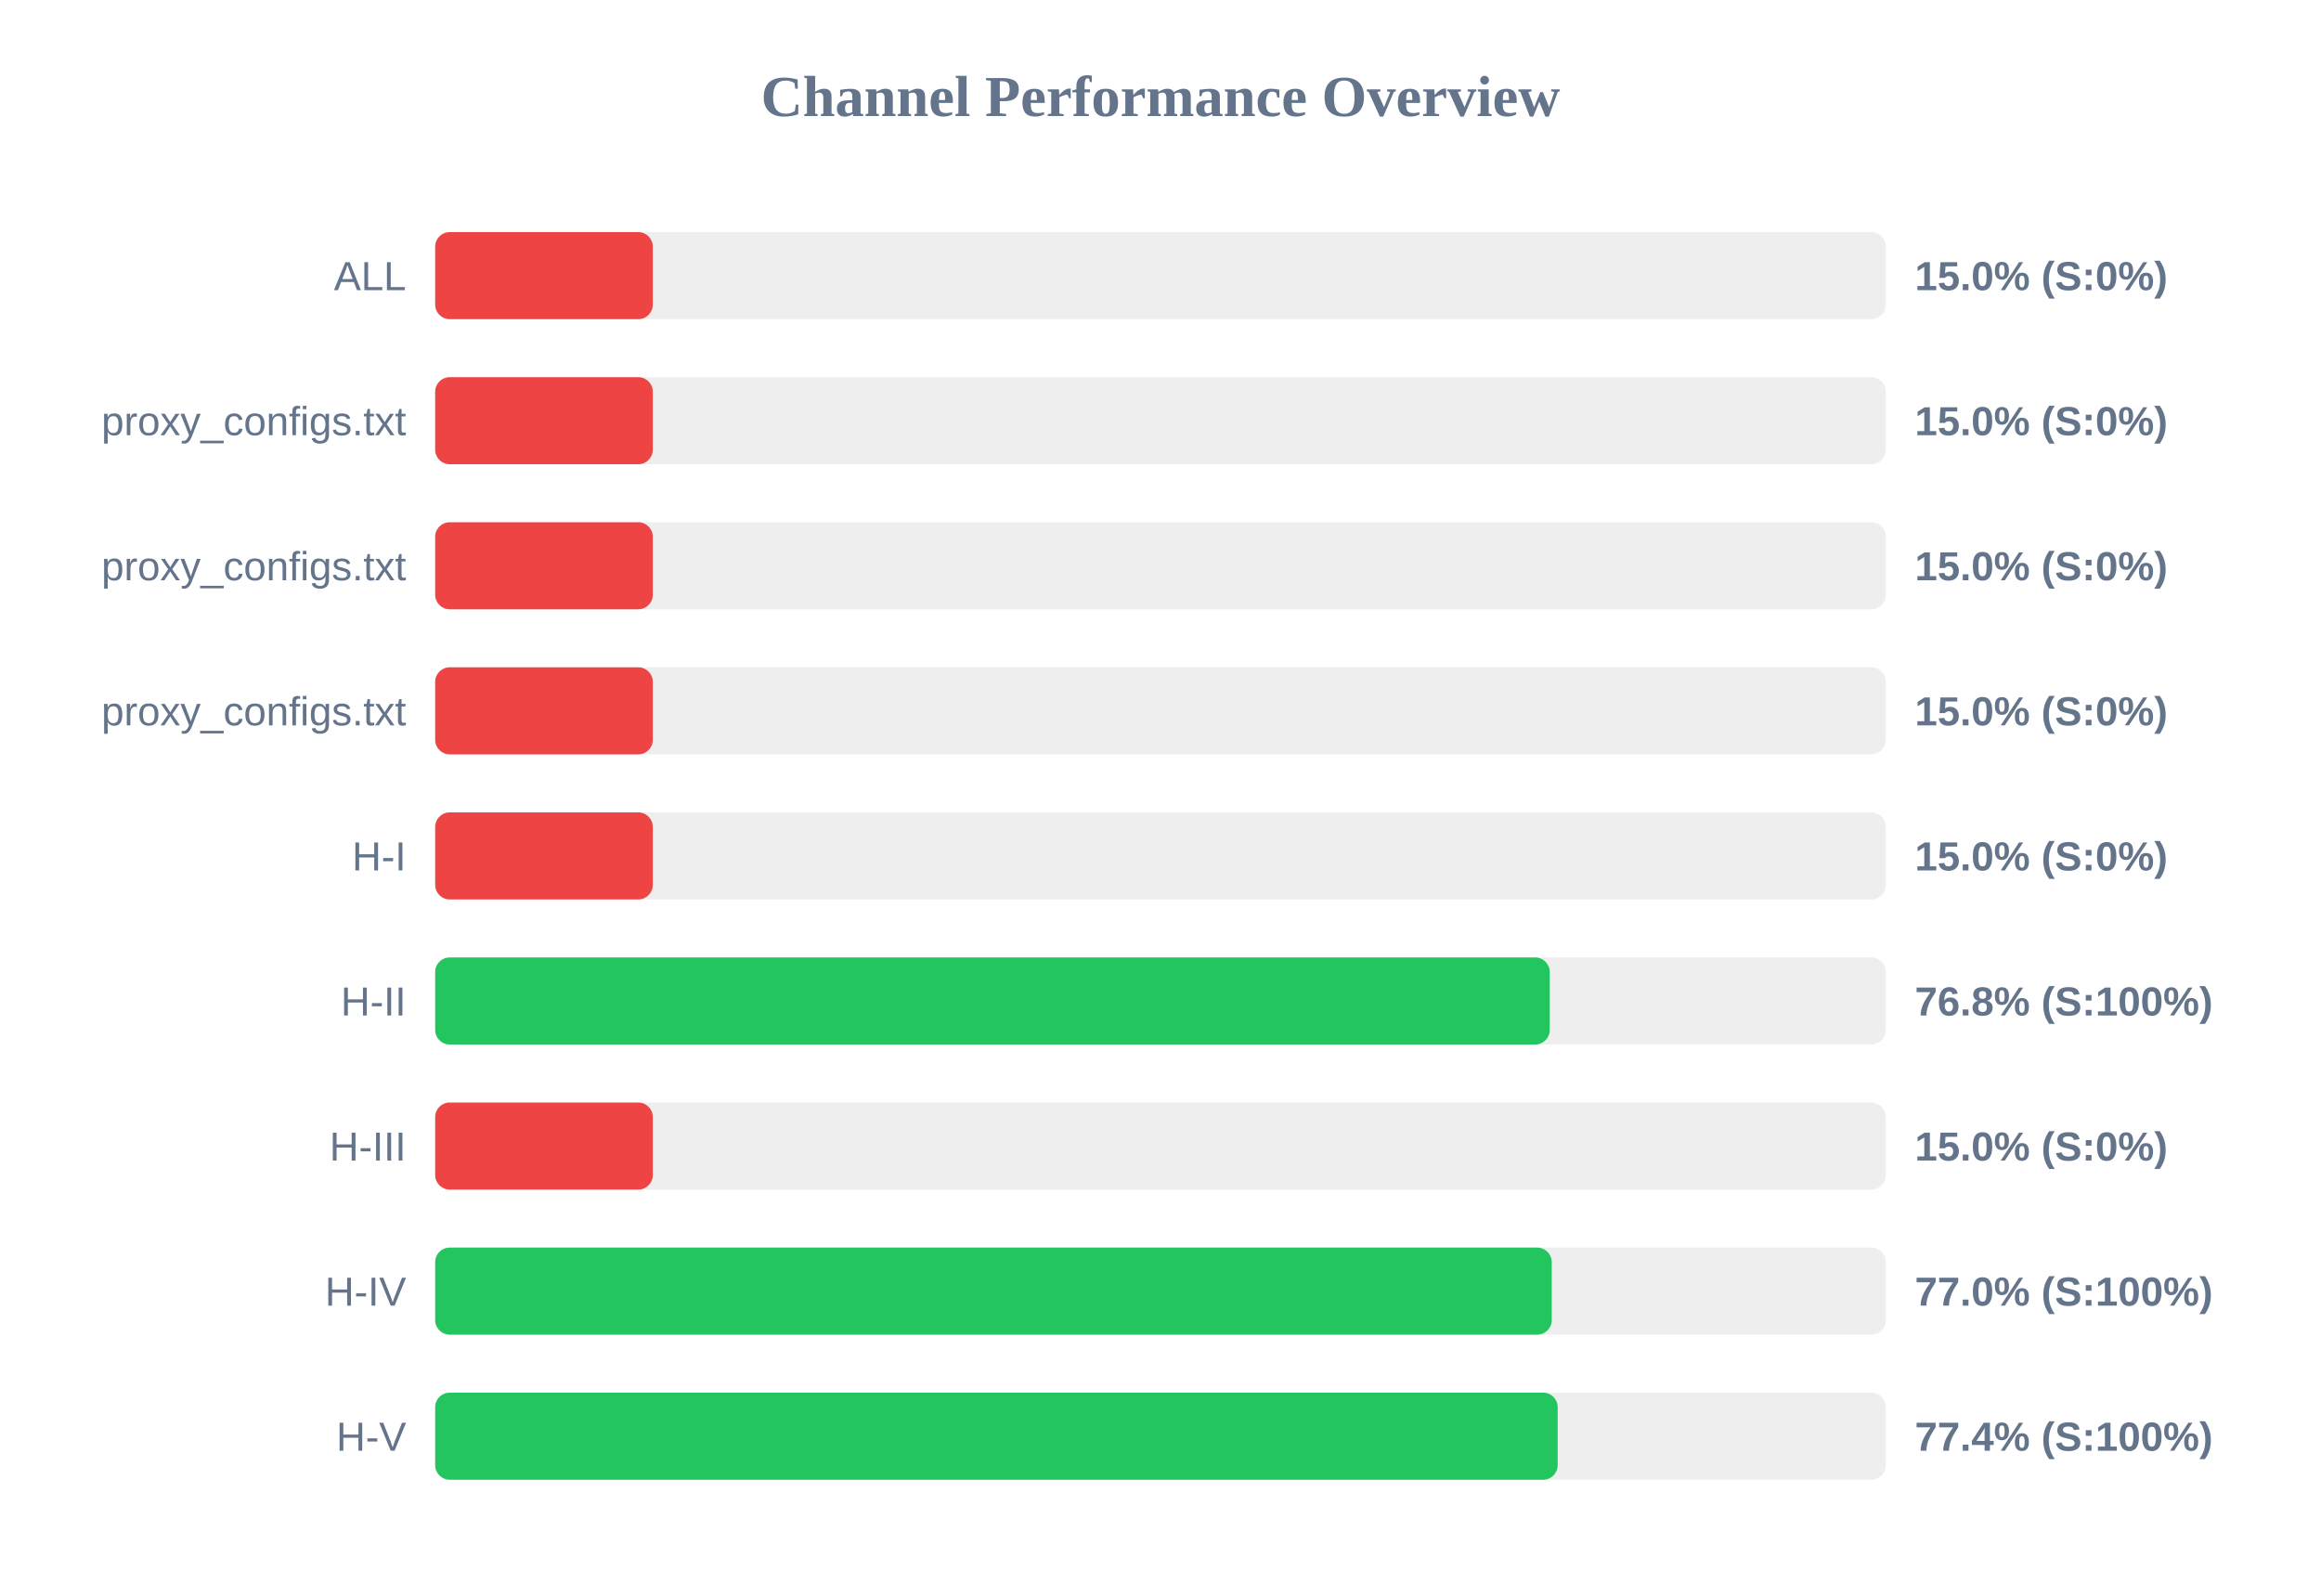
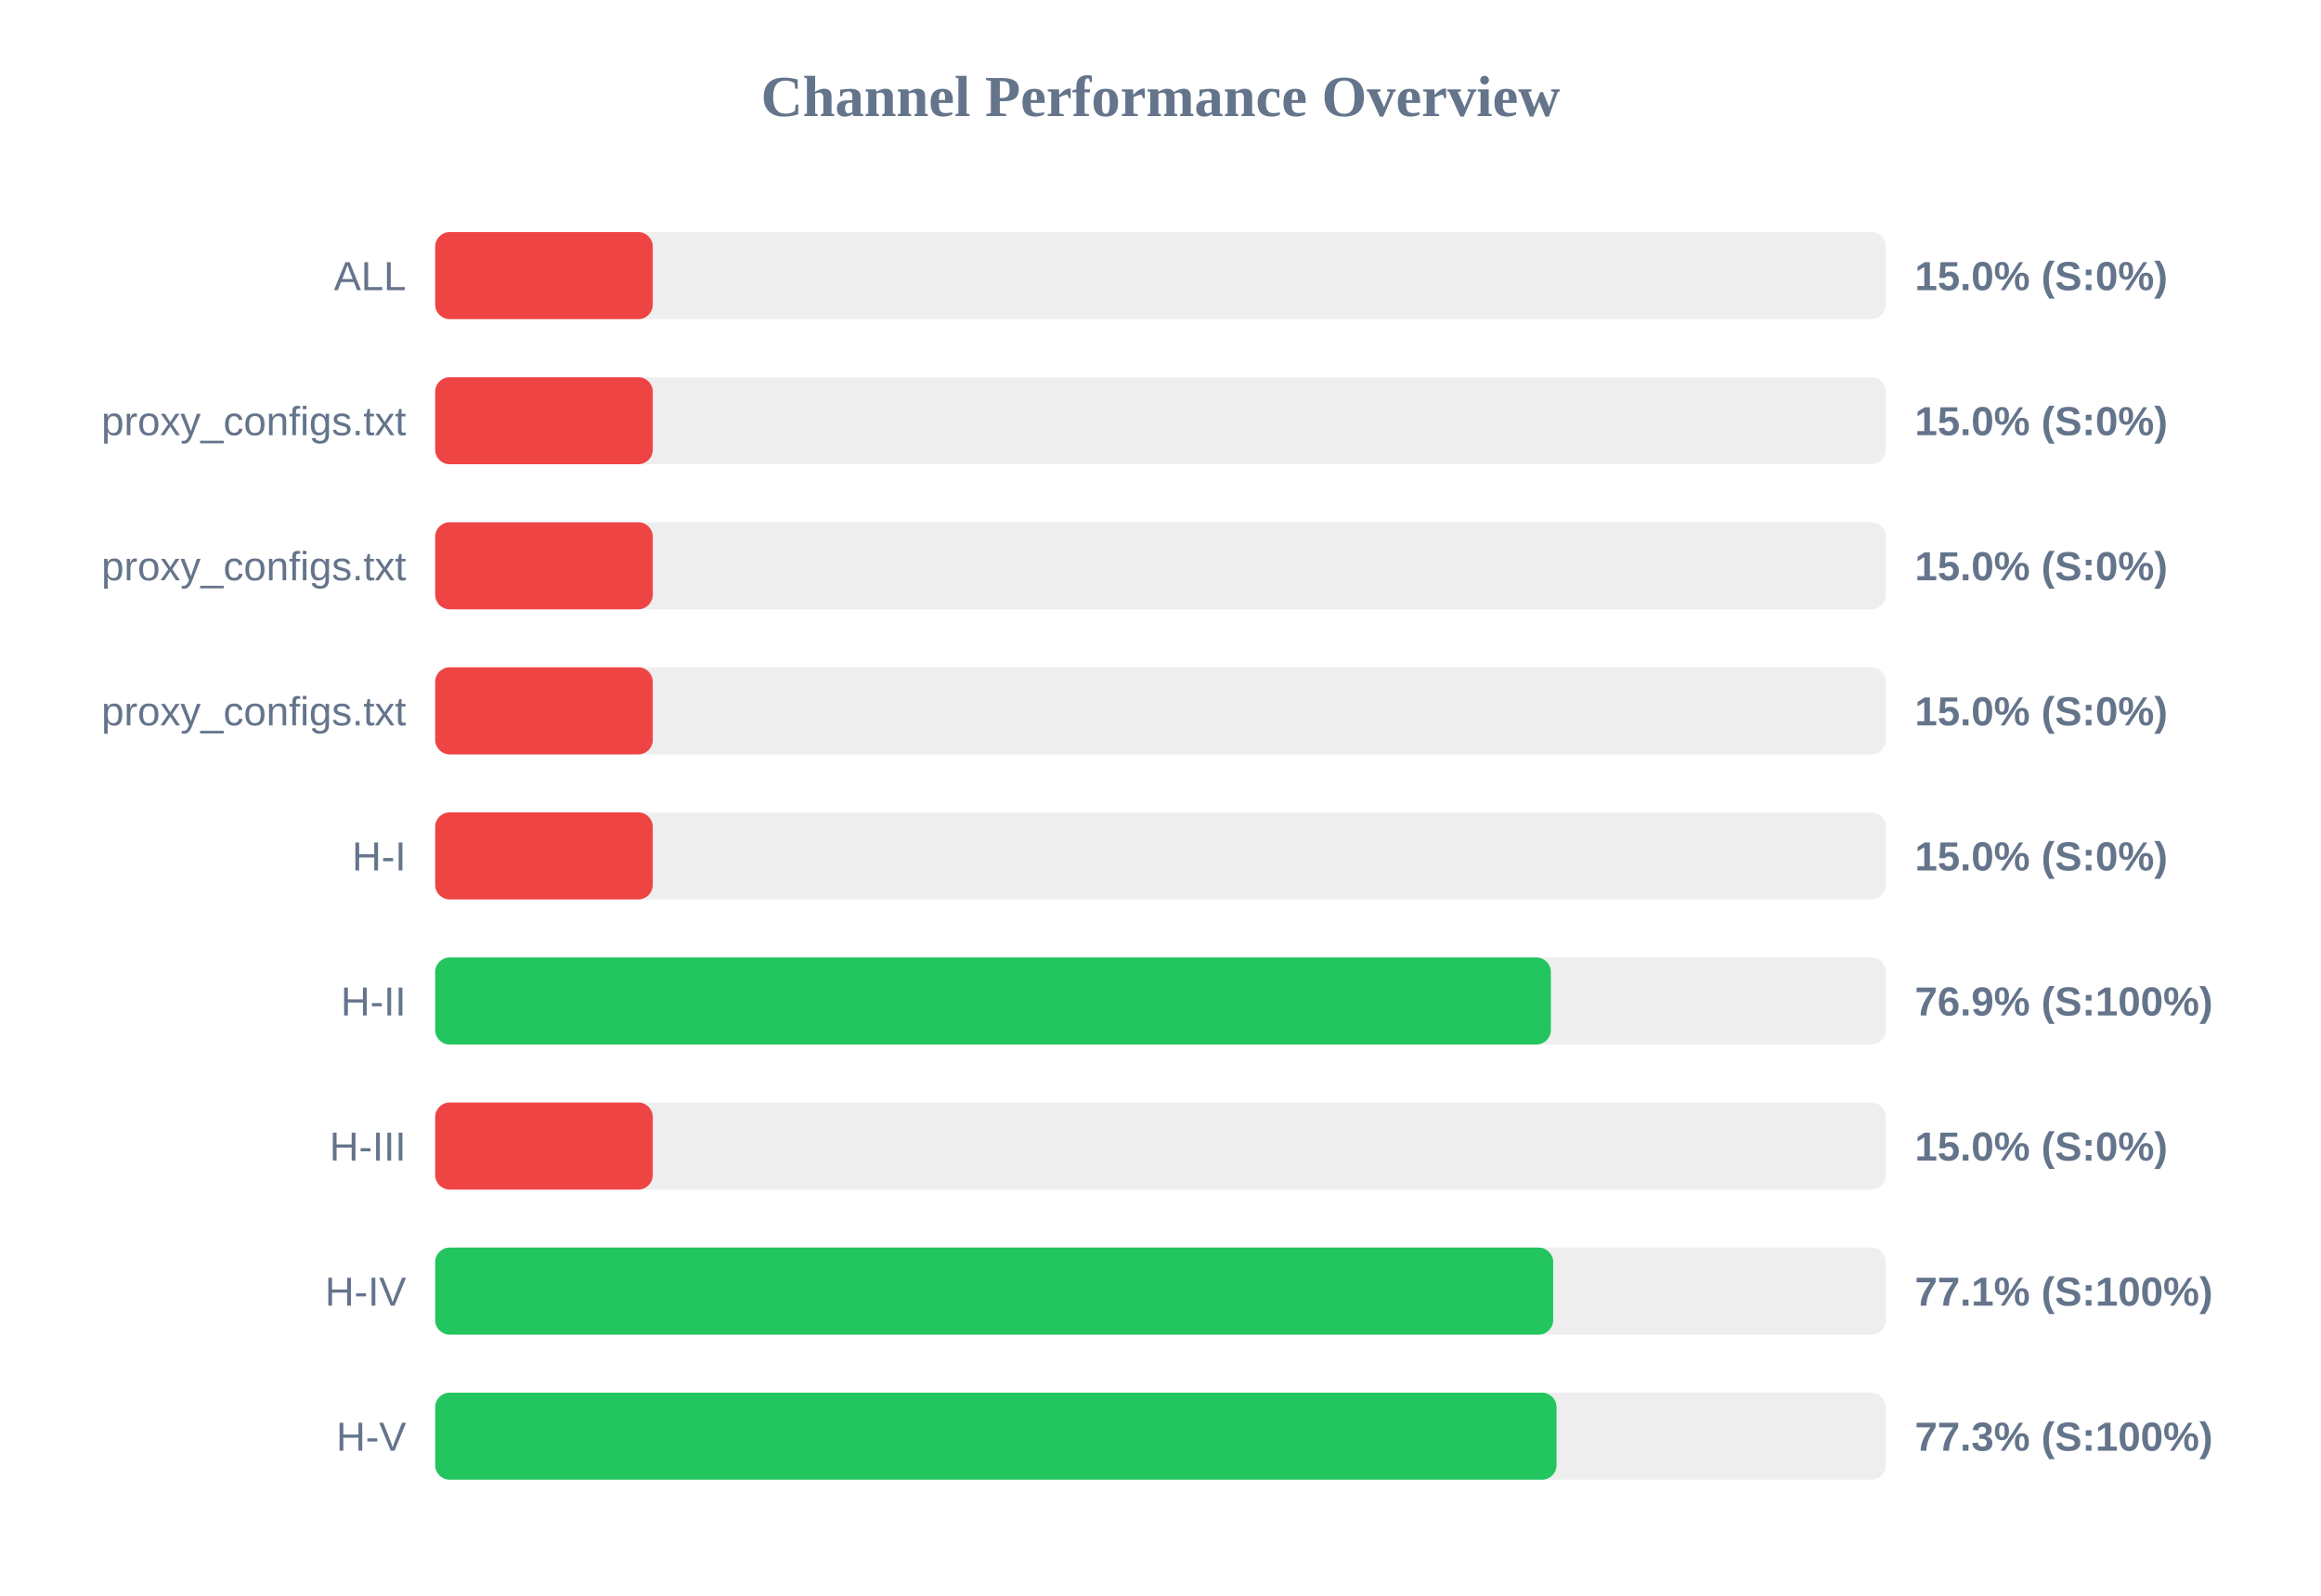
<svg xmlns="http://www.w3.org/2000/svg" width="800" height="550" version="1.1">
  <style>
        .row { font: 14px Arial; fill: #64748b; }
        .score { font: bold 14px Arial; fill: #64748b; }
    </style>
  <text x="400" y="40" text-anchor="middle" font-size="20px" font-weight="bold" fill="#64748b">Channel Performance Overview</text>
  <rect x="150" y="80" width="500" height="30" fill="#eee" rx="5" />
  <rect x="150" y="80" width="75.0" height="30" fill="#ef4444" rx="5" />
  <text x="140" y="100" text-anchor="end" class="row">ALL</text>
  <text x="660" y="100" text-anchor="start" class="score">15.0% (S:0%)</text>
  <rect x="150" y="130" width="500" height="30" fill="#eee" rx="5" />
  <rect x="150" y="130" width="75.0" height="30" fill="#ef4444" rx="5" />
  <text x="140" y="150" text-anchor="end" class="row">proxy_configs.txt</text>
  <text x="660" y="150" text-anchor="start" class="score">15.0% (S:0%)</text>
  <rect x="150" y="180" width="500" height="30" fill="#eee" rx="5" />
  <rect x="150" y="180" width="75.0" height="30" fill="#ef4444" rx="5" />
  <text x="140" y="200" text-anchor="end" class="row">proxy_configs.txt</text>
  <text x="660" y="200" text-anchor="start" class="score">15.0% (S:0%)</text>
  <rect x="150" y="230" width="500" height="30" fill="#eee" rx="5" />
  <rect x="150" y="230" width="75.0" height="30" fill="#ef4444" rx="5" />
  <text x="140" y="250" text-anchor="end" class="row">proxy_configs.txt</text>
  <text x="660" y="250" text-anchor="start" class="score">15.0% (S:0%)</text>
  <rect x="150" y="280" width="500" height="30" fill="#eee" rx="5" />
  <rect x="150" y="280" width="75.0" height="30" fill="#ef4444" rx="5" />
  <text x="140" y="300" text-anchor="end" class="row">H-I</text>
  <text x="660" y="300" text-anchor="start" class="score">15.0% (S:0%)</text>
  <rect x="150" y="330" width="500" height="30" fill="#eee" rx="5" />
-   <rect x="150" y="330" width="384.15" height="30" fill="#22c55e" rx="5" />
+   <rect x="150" y="330" width="384.55" height="30" fill="#22c55e" rx="5" />
  <text x="140" y="350" text-anchor="end" class="row">H-II</text>
-   <text x="660" y="350" text-anchor="start" class="score">76.8% (S:100%)</text>
+   <text x="660" y="350" text-anchor="start" class="score">76.9% (S:100%)</text>
  <rect x="150" y="380" width="500" height="30" fill="#eee" rx="5" />
  <rect x="150" y="380" width="75.0" height="30" fill="#ef4444" rx="5" />
  <text x="140" y="400" text-anchor="end" class="row">H-III</text>
  <text x="660" y="400" text-anchor="start" class="score">15.0% (S:0%)</text>
  <rect x="150" y="430" width="500" height="30" fill="#eee" rx="5" />
-   <rect x="150" y="430" width="384.85" height="30" fill="#22c55e" rx="5" />
+   <rect x="150" y="430" width="385.35" height="30" fill="#22c55e" rx="5" />
  <text x="140" y="450" text-anchor="end" class="row">H-IV</text>
-   <text x="660" y="450" text-anchor="start" class="score">77.0% (S:100%)</text>
+   <text x="660" y="450" text-anchor="start" class="score">77.1% (S:100%)</text>
  <rect x="150" y="480" width="500" height="30" fill="#eee" rx="5" />
-   <rect x="150" y="480" width="386.9" height="30" fill="#22c55e" rx="5" />
+   <rect x="150" y="480" width="386.5" height="30" fill="#22c55e" rx="5" />
  <text x="140" y="500" text-anchor="end" class="row">H-V</text>
-   <text x="660" y="500" text-anchor="start" class="score">77.4% (S:100%)</text>
+   <text x="660" y="500" text-anchor="start" class="score">77.3% (S:100%)</text>
</svg>
